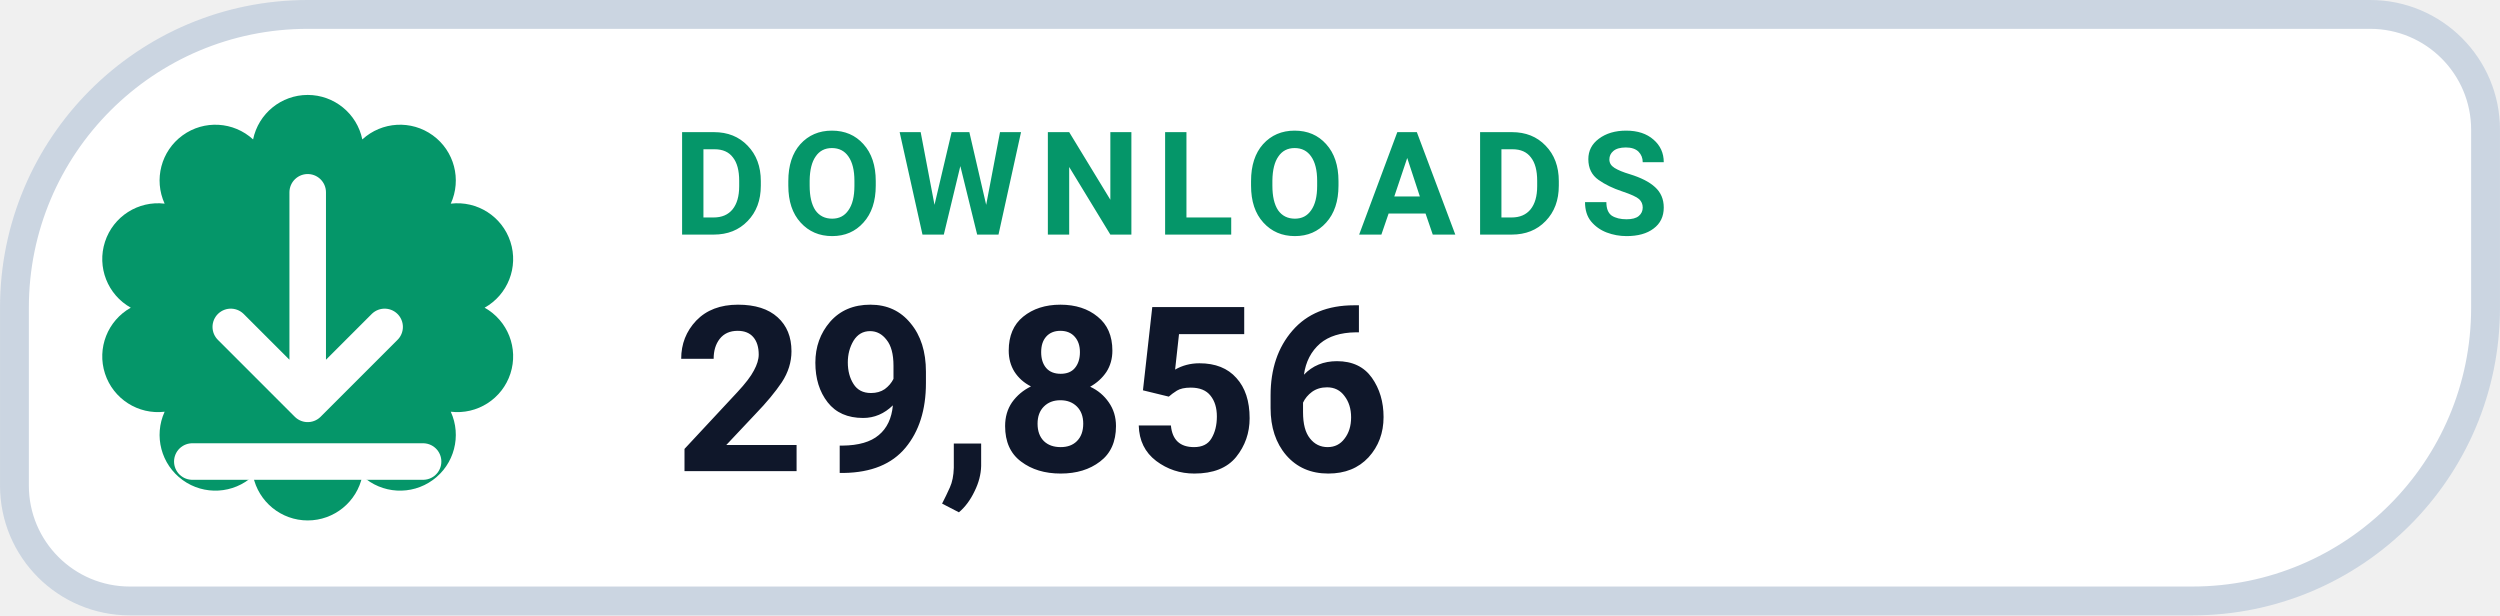
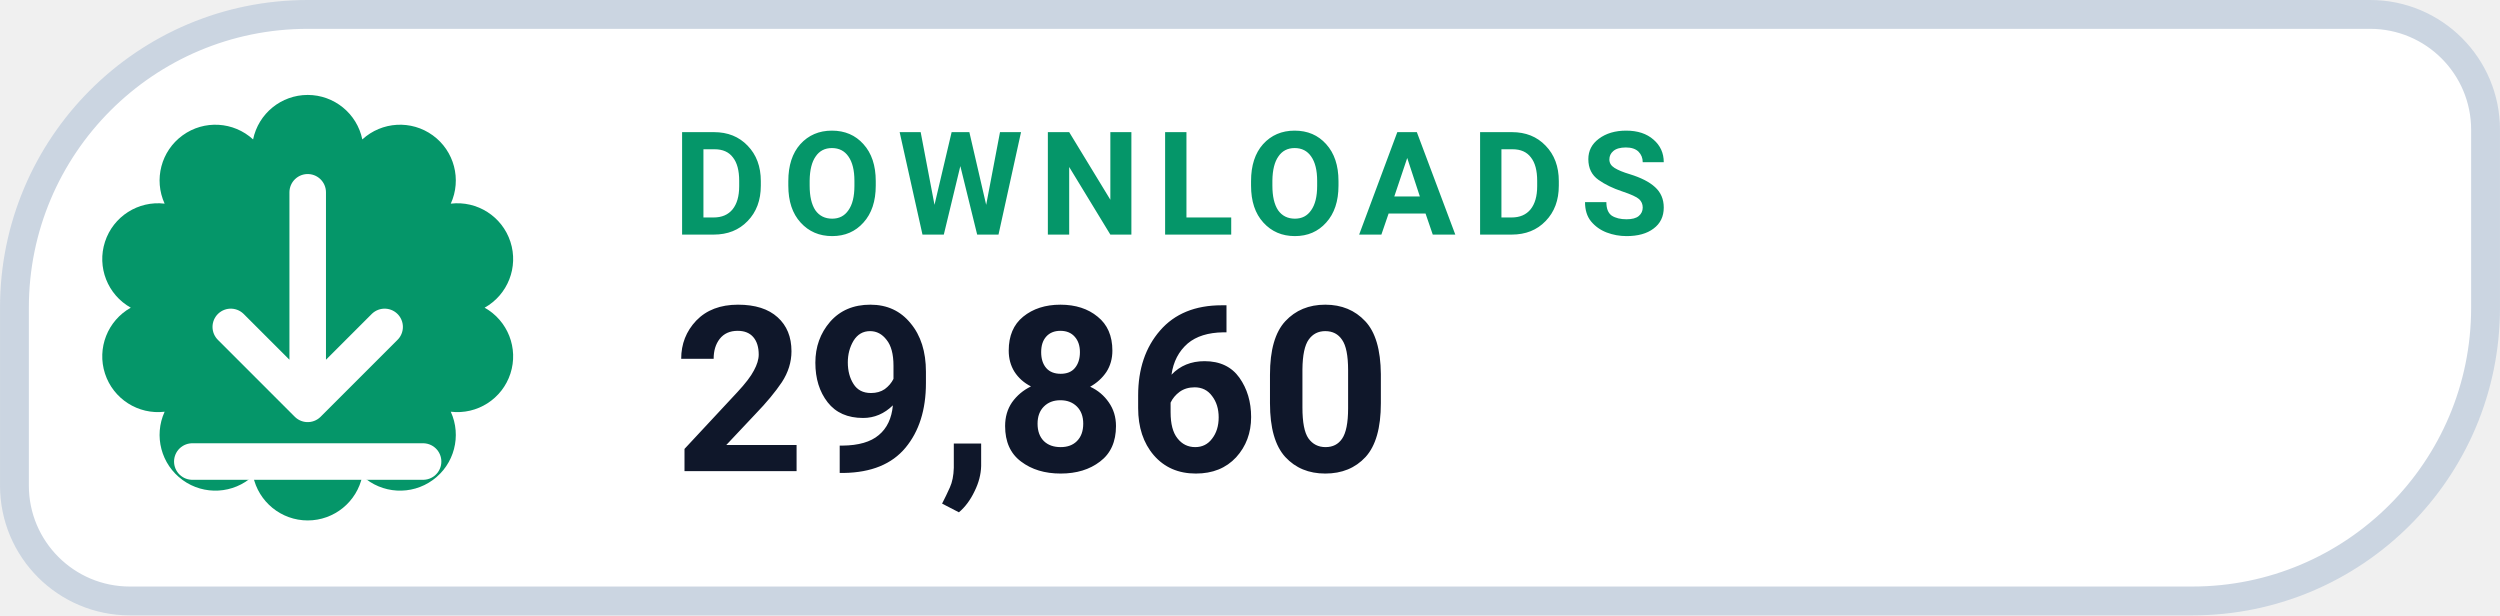
- <svg xmlns="http://www.w3.org/2000/svg" width="126" height="31.015" viewBox="0 0 130 32" role="img" aria-label="DOWNLOADS 29,856">
+ <svg xmlns="http://www.w3.org/2000/svg" width="126" height="31.015" viewBox="0 0 130 32" role="img" aria-label="DOWNLOADS 29,860">
  <path d="M 16.00 0.75 H 123.25 A 6.00 6.00 0 0 1 129.25 6.75 V 16.00 A 15.25 15.25 0 0 1 114.00 31.25 H 6.75 A 6.00 6.00 0 0 1 0.75 25.25 V 16.00 A 15.25 15.25 0 0 1 16.00 0.75 Z" fill="#FFFFFF" stroke="#CBD5E1" stroke-width="1.5" />
  <path d="M 13.16 7.25 A 2.90 2.90 0 0 1 18.84 7.25 A 2.90 2.90 0 0 1 23.44 10.59 A 2.90 2.90 0 0 1 25.20 16.00 A 2.90 2.90 0 0 1 23.44 21.41 A 2.90 2.90 0 0 1 18.84 24.75 A 2.90 2.90 0 0 1 13.16 24.75 A 2.90 2.90 0 0 1 8.56 21.41 A 2.90 2.90 0 0 1 6.80 16.00 A 2.90 2.90 0 0 1 8.56 10.59 A 2.90 2.90 0 0 1 13.16 7.25 Z" fill="#059669" />
  <g transform="translate(16 16)" style="color:#FFFFFF;">
    <path d="M0 -6 v11 m0 0 l4 -4 m-4 4 l-4 -4 M-6 8 h12" fill="none" stroke="currentColor" stroke-width="1.9" stroke-linecap="round" stroke-linejoin="round" />
  </g>
  <text x="35" y="12.2" fill="#059669" font-family="-apple-system,BlinkMacSystemFont,'Segoe UI',Roboto,Helvetica,Arial,sans-serif" font-size="7.5" font-weight="700" letter-spacing=".8">DOWNLOADS</text>
-   <text x="35" y="24.5" fill="#0F172A" font-family="-apple-system,BlinkMacSystemFont,'Segoe UI',Roboto,Helvetica,Arial,sans-serif" font-size="12" font-weight="750">29,856</text>
+   <text x="35" y="24.5" fill="#0F172A" font-family="-apple-system,BlinkMacSystemFont,'Segoe UI',Roboto,Helvetica,Arial,sans-serif" font-size="12" font-weight="750">29,860</text>
</svg>
